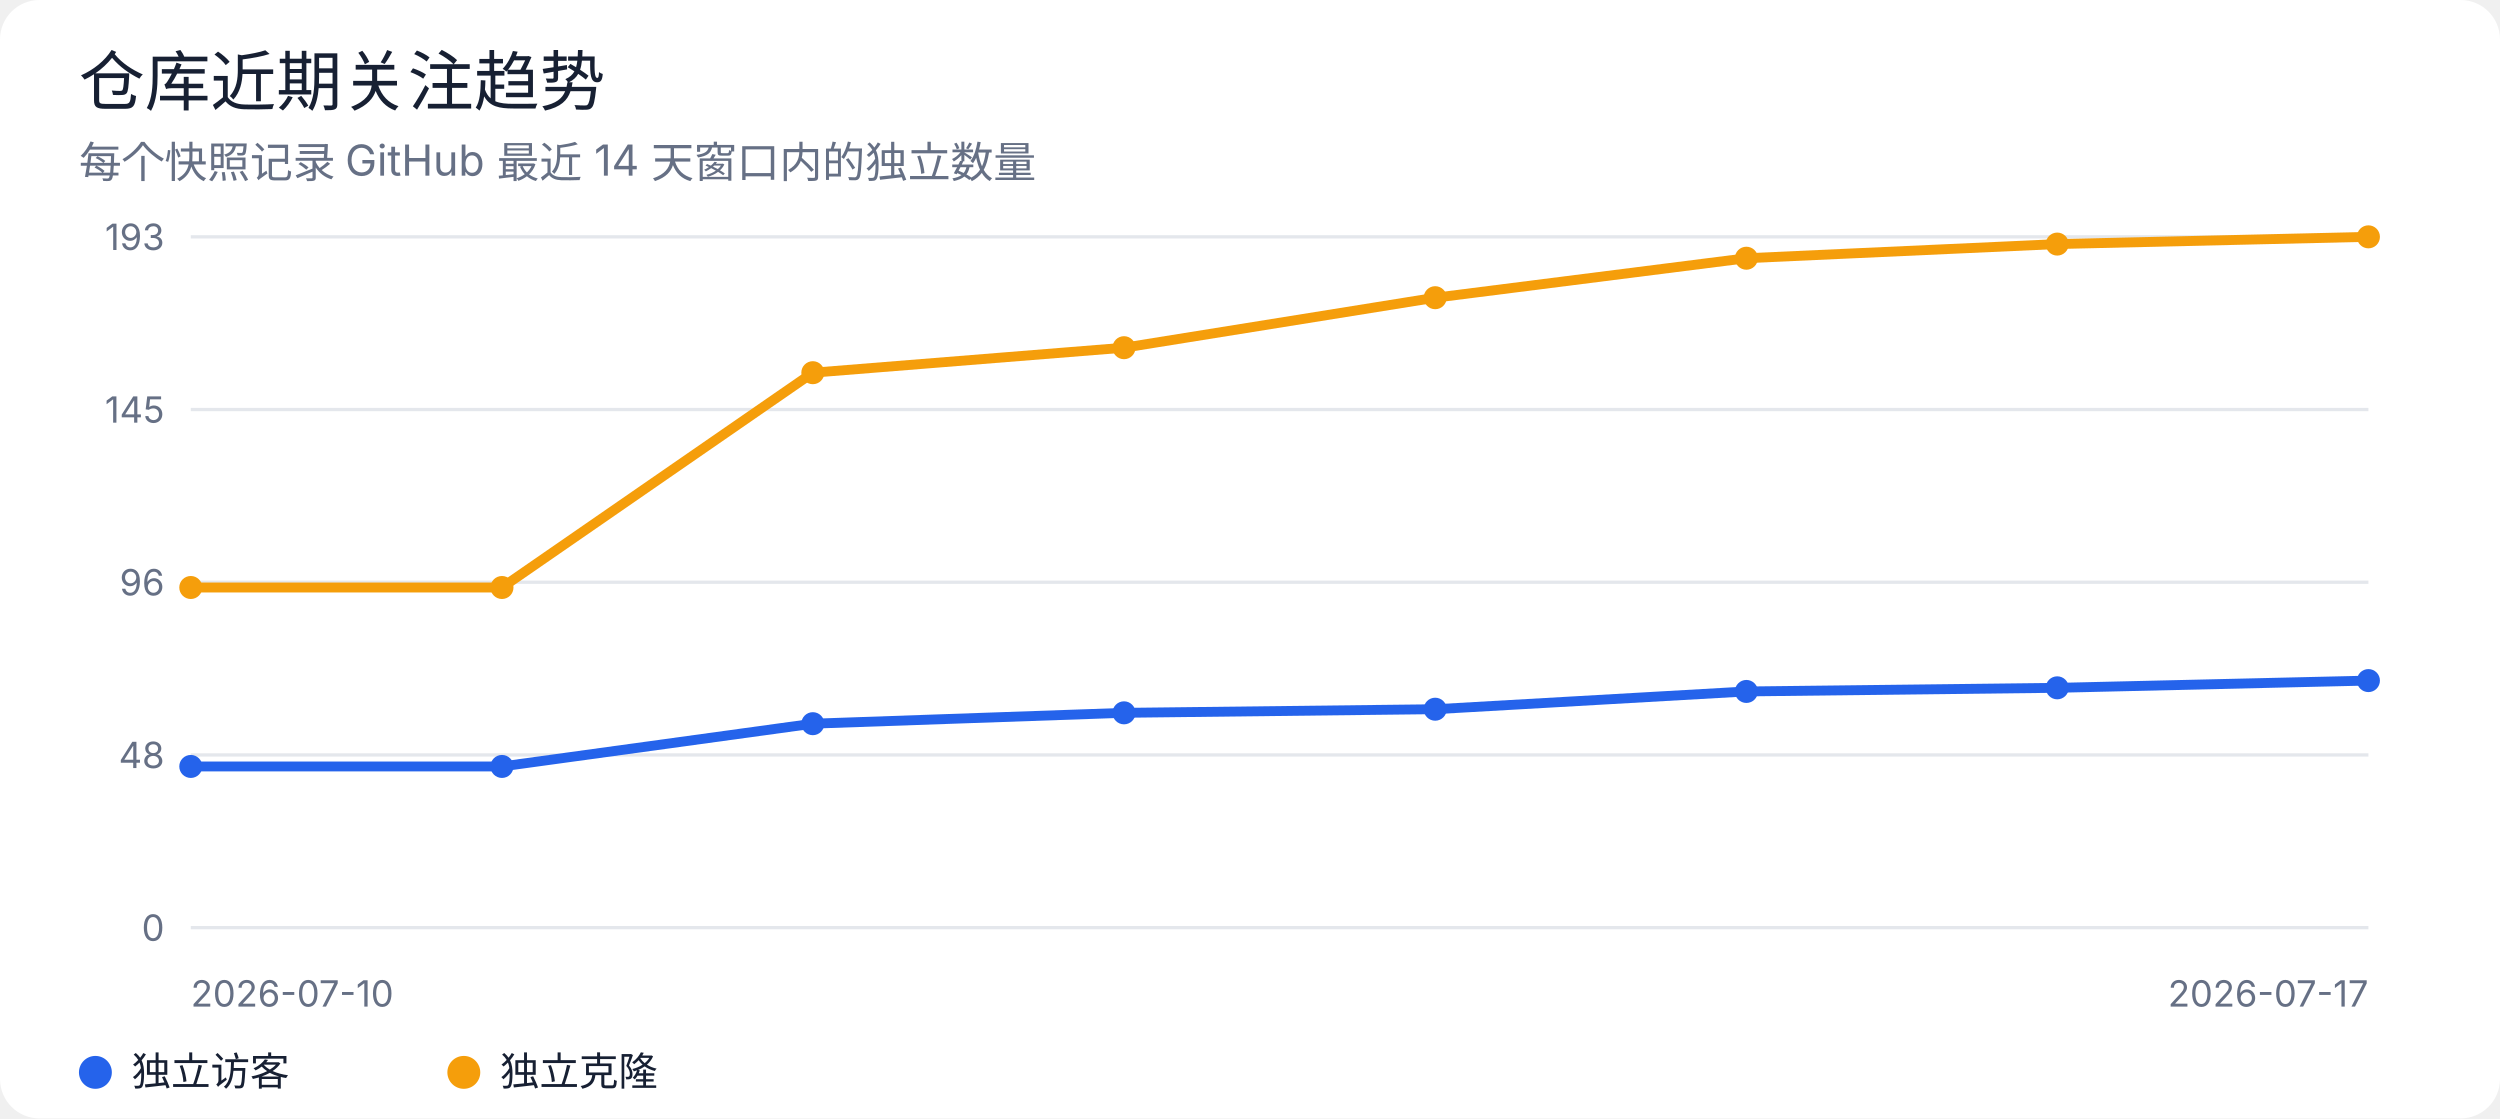
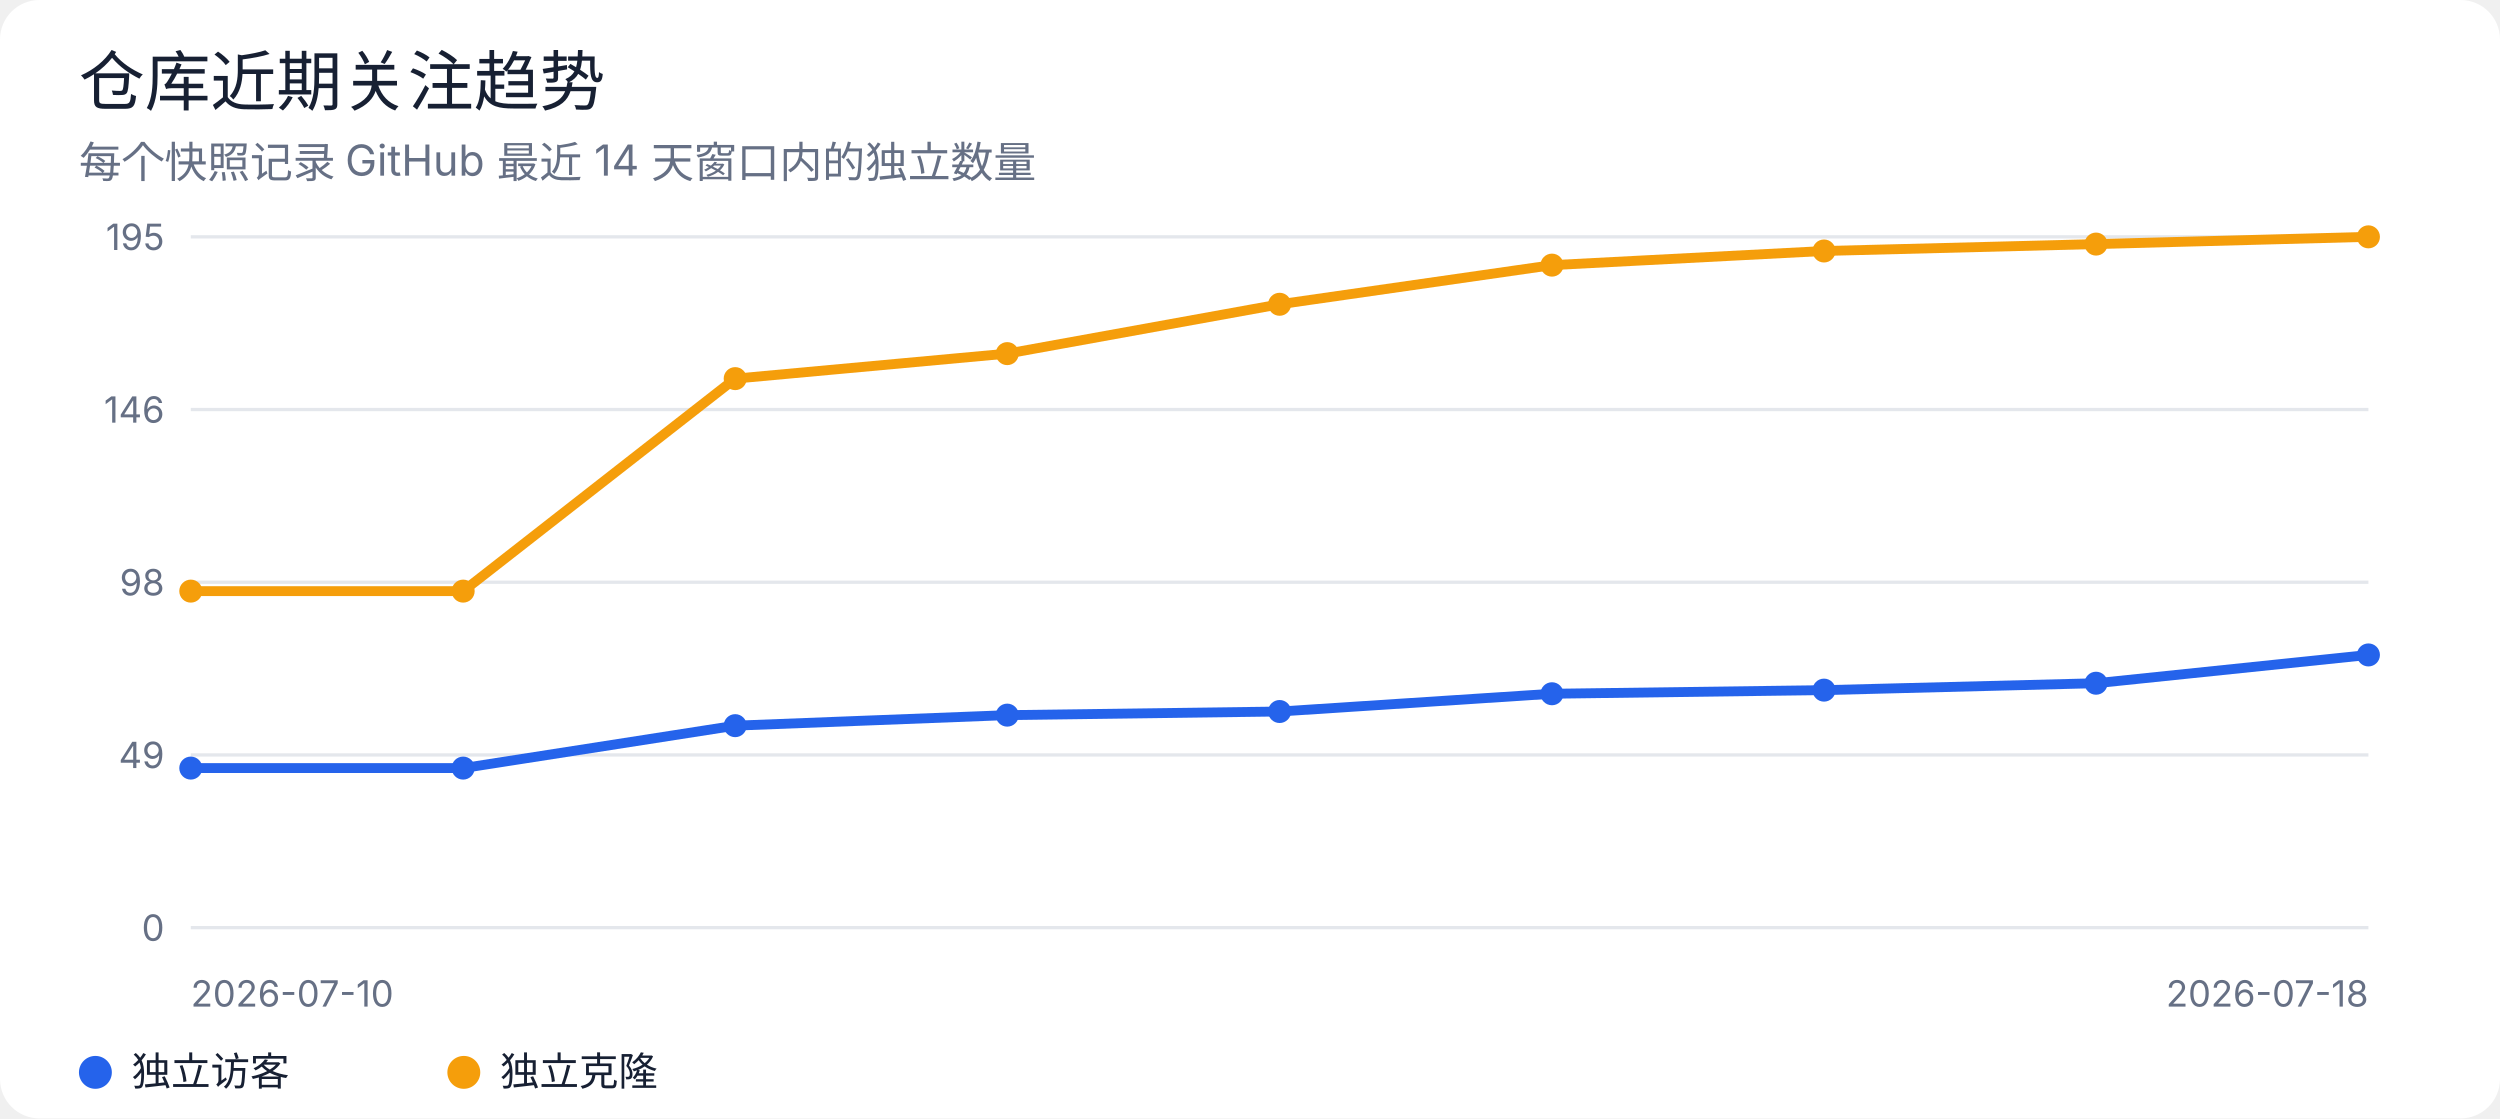
<svg xmlns="http://www.w3.org/2000/svg" width="760" height="340" viewBox="0 0 760 340" role="img" aria-labelledby="title desc">
  <rect width="100%" height="100%" rx="12" fill="#ffffff" />
  <style>
text { font-family: -apple-system, BlinkMacSystemFont, "Segoe UI", sans-serif; fill: #172033; }
.muted { fill: #667085; }
.grid { stroke: #e4e7ec; stroke-width: 1; }
@media (prefers-color-scheme: dark) {
  rect:first-of-type { fill: #0d1117; }
  text { fill: #e6edf3; }
  .muted { fill: #9da7b3; }
  .grid { stroke: #30363d; }
}
</style>
  <text x="24" y="32" font-size="20" font-weight="500">仓库近期关注趋势</text>
  <text x="24" y="54" class="muted" font-size="13">每个快照记录 GitHub 最近 14 天窗口内的独立数量</text>
  <line class="grid" x1="58" y1="72.0" x2="720" y2="72.0" />
-   <text x="50" y="76.0" text-anchor="end" class="muted" font-size="11">193</text>
+   <text x="50" y="76.0" text-anchor="end" class="muted" font-size="11">195</text>
  <line class="grid" x1="58" y1="124.5" x2="720" y2="124.5" />
-   <text x="50" y="128.5" text-anchor="end" class="muted" font-size="11">145</text>
+   <text x="50" y="128.5" text-anchor="end" class="muted" font-size="11">146</text>
  <line class="grid" x1="58" y1="177.0" x2="720" y2="177.0" />
-   <text x="50" y="181.0" text-anchor="end" class="muted" font-size="11">96</text>
+   <text x="50" y="181.0" text-anchor="end" class="muted" font-size="11">98</text>
  <line class="grid" x1="58" y1="229.5" x2="720" y2="229.5" />
-   <text x="50" y="233.5" text-anchor="end" class="muted" font-size="11">48</text>
+   <text x="50" y="233.5" text-anchor="end" class="muted" font-size="11">49</text>
  <line class="grid" x1="58" y1="282.0" x2="720" y2="282.0" />
  <text x="50" y="286.0" text-anchor="end" class="muted" font-size="11">0</text>
-   <polyline points="58.0,233.0 152.6,233.0 247.1,220.0 341.7,216.7 436.3,215.6 530.9,210.2 625.4,209.1 720.0,206.9" fill="none" stroke="#2563eb" stroke-width="3" stroke-linejoin="round" stroke-linecap="round" />
-   <circle cx="58.0" cy="233.0" r="3.5" fill="#2563eb" />
-   <circle cx="152.6" cy="233.0" r="3.5" fill="#2563eb" />
-   <circle cx="247.1" cy="220.0" r="3.5" fill="#2563eb" />
-   <circle cx="341.7" cy="216.7" r="3.5" fill="#2563eb" />
-   <circle cx="436.3" cy="215.6" r="3.5" fill="#2563eb" />
-   <circle cx="530.9" cy="210.2" r="3.5" fill="#2563eb" />
-   <circle cx="625.4" cy="209.1" r="3.5" fill="#2563eb" />
-   <circle cx="720.0" cy="206.9" r="3.5" fill="#2563eb" />
-   <polyline points="58.0,178.6 152.6,178.6 247.1,113.3 341.7,105.7 436.3,90.5 530.9,78.5 625.4,74.2 720.0,72.0" fill="none" stroke="#f59e0b" stroke-width="3" stroke-linejoin="round" stroke-linecap="round" />
-   <circle cx="58.0" cy="178.6" r="3.5" fill="#f59e0b" />
-   <circle cx="152.6" cy="178.6" r="3.5" fill="#f59e0b" />
-   <circle cx="247.1" cy="113.3" r="3.5" fill="#f59e0b" />
-   <circle cx="341.7" cy="105.7" r="3.5" fill="#f59e0b" />
-   <circle cx="436.3" cy="90.5" r="3.5" fill="#f59e0b" />
-   <circle cx="530.9" cy="78.5" r="3.5" fill="#f59e0b" />
-   <circle cx="625.4" cy="74.2" r="3.5" fill="#f59e0b" />
+   <polyline points="58.0,233.5 140.8,233.5 223.5,220.6 306.2,217.4 389.0,216.3 471.8,210.9 554.5,209.8 637.2,207.7 720.0,199.1" fill="none" stroke="#2563eb" stroke-width="3" stroke-linejoin="round" stroke-linecap="round" />
+   <circle cx="58.0" cy="233.5" r="3.5" fill="#2563eb" />
+   <circle cx="140.8" cy="233.5" r="3.5" fill="#2563eb" />
+   <circle cx="223.5" cy="220.6" r="3.5" fill="#2563eb" />
+   <circle cx="306.2" cy="217.4" r="3.5" fill="#2563eb" />
+   <circle cx="389.0" cy="216.3" r="3.5" fill="#2563eb" />
+   <circle cx="471.8" cy="210.9" r="3.5" fill="#2563eb" />
+   <circle cx="554.5" cy="209.8" r="3.5" fill="#2563eb" />
+   <circle cx="637.2" cy="207.7" r="3.5" fill="#2563eb" />
+   <circle cx="720.0" cy="199.1" r="3.5" fill="#2563eb" />
+   <polyline points="58.0,179.7 140.8,179.7 223.5,115.1 306.2,107.5 389.0,92.5 471.8,80.6 554.5,76.3 637.2,74.2 720.0,72.0" fill="none" stroke="#f59e0b" stroke-width="3" stroke-linejoin="round" stroke-linecap="round" />
+   <circle cx="58.0" cy="179.7" r="3.5" fill="#f59e0b" />
+   <circle cx="140.8" cy="179.7" r="3.5" fill="#f59e0b" />
+   <circle cx="223.5" cy="115.1" r="3.5" fill="#f59e0b" />
+   <circle cx="306.2" cy="107.5" r="3.5" fill="#f59e0b" />
+   <circle cx="389.0" cy="92.5" r="3.5" fill="#f59e0b" />
+   <circle cx="471.8" cy="80.6" r="3.5" fill="#f59e0b" />
+   <circle cx="554.5" cy="76.3" r="3.5" fill="#f59e0b" />
+   <circle cx="637.2" cy="74.2" r="3.5" fill="#f59e0b" />
  <circle cx="720.0" cy="72.0" r="3.5" fill="#f59e0b" />
  <text x="58" y="306" class="muted" font-size="11">2026-07-10</text>
-   <text x="720" y="306" text-anchor="end" class="muted" font-size="11">2026-07-17</text>
+   <text x="720" y="306" text-anchor="end" class="muted" font-size="11">2026-07-18</text>
  <circle cx="29" cy="326" r="5" fill="#2563eb" />
  <text x="40" y="330" font-size="12">独立访客</text>
  <circle cx="141" cy="326" r="5" fill="#f59e0b" />
  <text x="152" y="330" font-size="12">独立克隆</text>
</svg>
